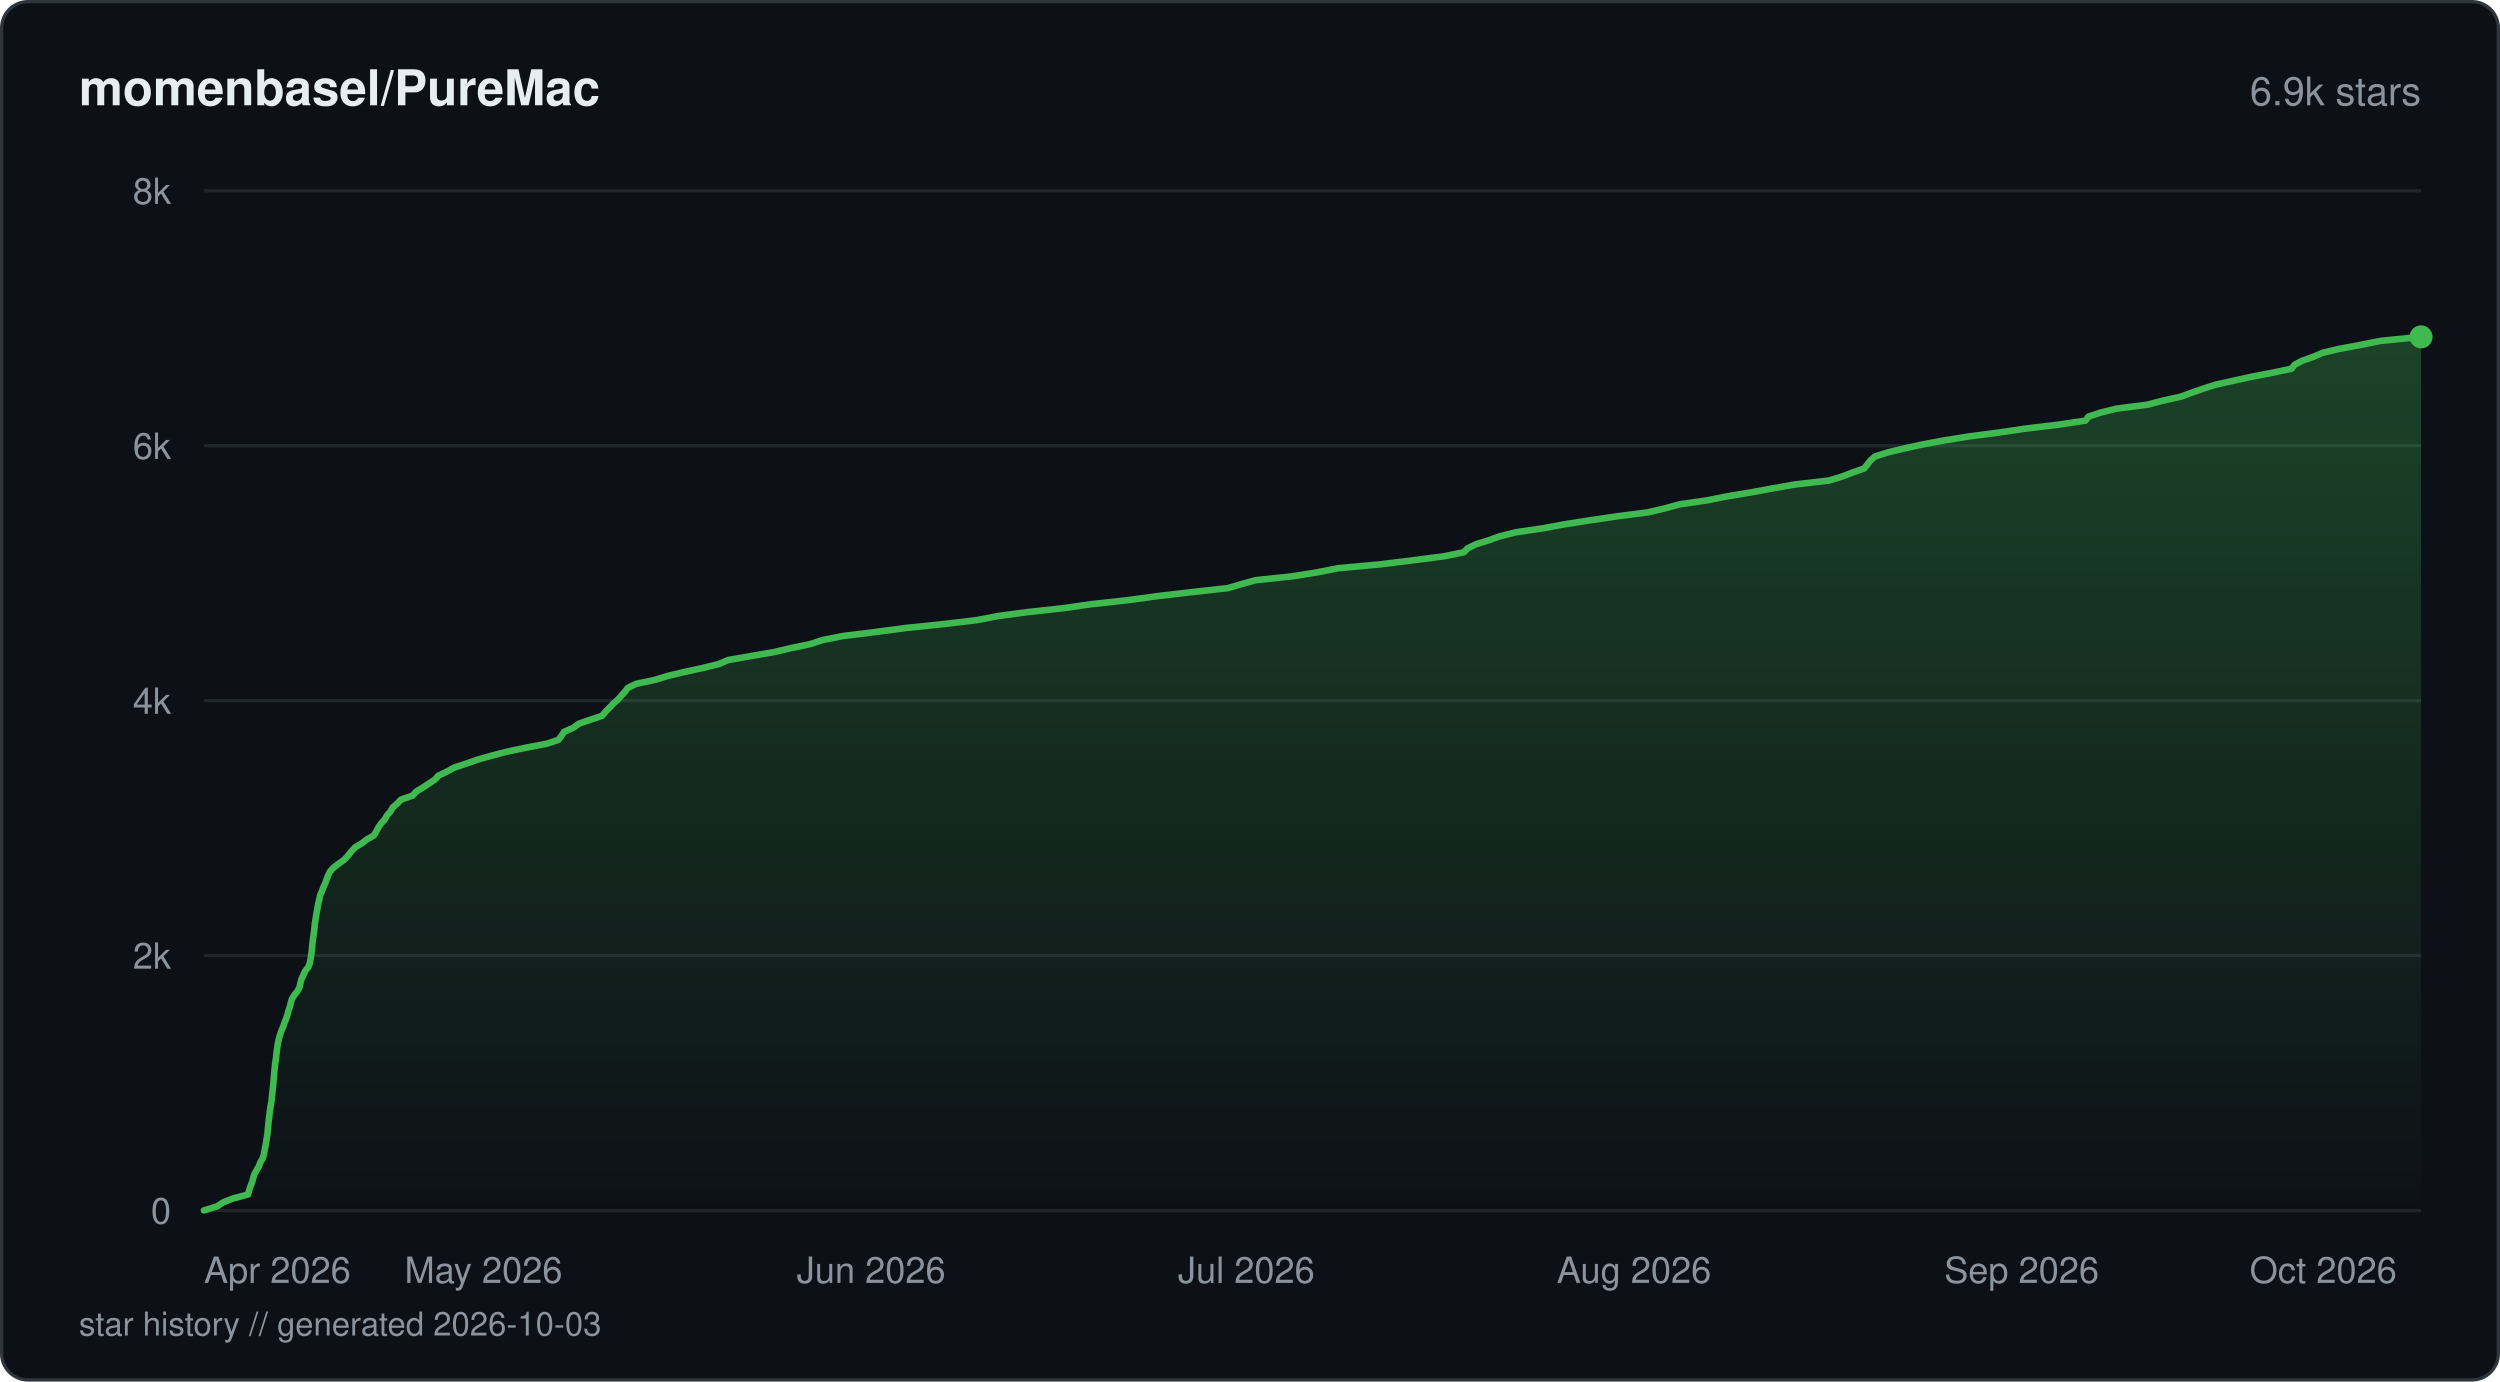
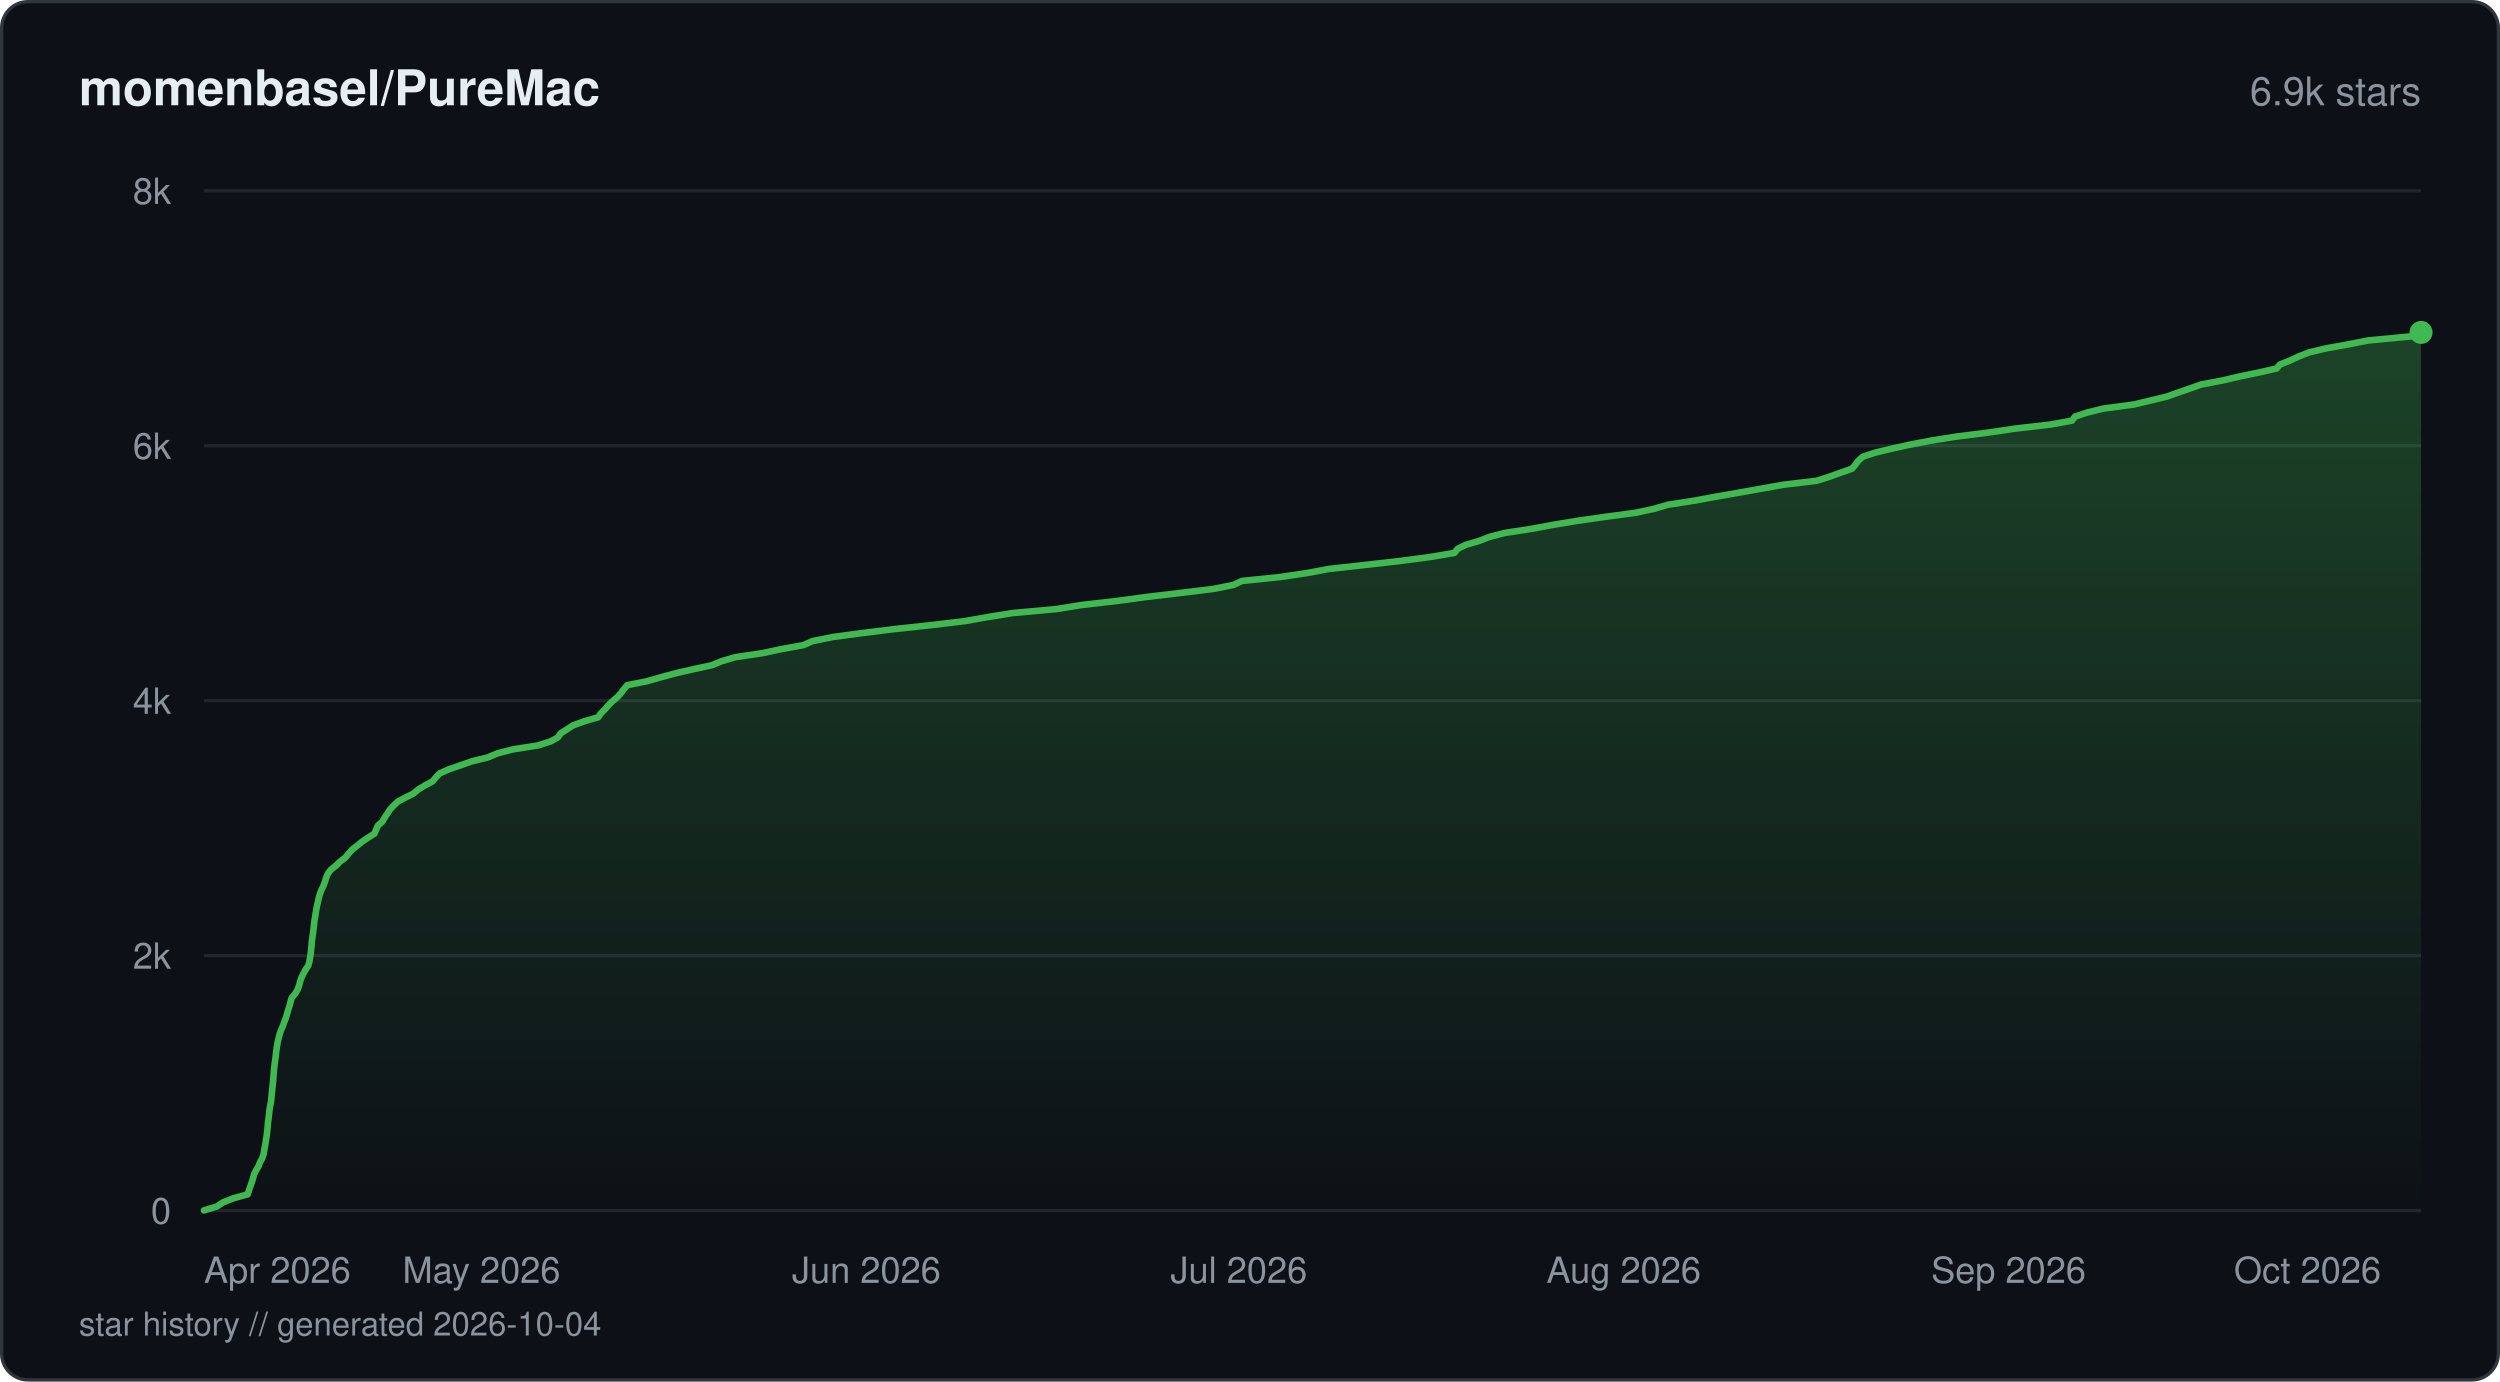
<svg xmlns="http://www.w3.org/2000/svg" viewBox="0 0 760 420" width="760" height="420" fill="none">
  <defs>
    <linearGradient id="fill-starhistorydarksvg" x1="0" y1="0" x2="0" y2="1">
      <stop offset="0%" stop-color="#3fb950" stop-opacity="0.3" />
      <stop offset="100%" stop-color="#3fb950" stop-opacity="0" />
    </linearGradient>
  </defs>
  <rect x="0.5" y="0.5" width="759" height="419" rx="8" fill="#0d1117" stroke="#30363d" stroke-width="1" />
  <text x="24" y="32" fill="#e6edf3" font-family="-apple-system, BlinkMacSystemFont, 'Segoe UI', Helvetica, Arial, sans-serif" font-size="15" font-weight="600">momenbasel/PureMac</text>
  <text x="736" y="32" fill="#8b949e" font-family="-apple-system, BlinkMacSystemFont, 'Segoe UI', Helvetica, Arial, sans-serif" font-size="12" text-anchor="end">6.9k stars</text>
  <line x1="62" y1="368" x2="736" y2="368" stroke="#21262d" stroke-width="1" />
  <text x="52" y="372" fill="#8b949e" font-family="-apple-system, BlinkMacSystemFont, 'Segoe UI', Helvetica, Arial, sans-serif" font-size="11" text-anchor="end">0</text>
  <line x1="62" y1="290.5" x2="736" y2="290.5" stroke="#21262d" stroke-width="1" />
  <text x="52" y="294.5" fill="#8b949e" font-family="-apple-system, BlinkMacSystemFont, 'Segoe UI', Helvetica, Arial, sans-serif" font-size="11" text-anchor="end">2k</text>
  <line x1="62" y1="213" x2="736" y2="213" stroke="#21262d" stroke-width="1" />
  <text x="52" y="217" fill="#8b949e" font-family="-apple-system, BlinkMacSystemFont, 'Segoe UI', Helvetica, Arial, sans-serif" font-size="11" text-anchor="end">4k</text>
  <line x1="62" y1="135.5" x2="736" y2="135.5" stroke="#21262d" stroke-width="1" />
  <text x="52" y="139.5" fill="#8b949e" font-family="-apple-system, BlinkMacSystemFont, 'Segoe UI', Helvetica, Arial, sans-serif" font-size="11" text-anchor="end">6k</text>
  <line x1="62" y1="58" x2="736" y2="58" stroke="#21262d" stroke-width="1" />
  <text x="52" y="62" fill="#8b949e" font-family="-apple-system, BlinkMacSystemFont, 'Segoe UI', Helvetica, Arial, sans-serif" font-size="11" text-anchor="end">8k</text>
-   <path d="M62 367.96 L65.99 366.76 L67.83 365.52 L70.9 364.32 L75.4 363.12 L75.72 361.92 L76.13 360.68 L76.62 359.48 L76.94 358.27 L77.3 357.03 L77.94 355.83 L78.68 354.63 L79.13 353.39 L79.84 352.19 L80.21 350.99 L80.42 349.79 L80.67 348.55 L80.88 347.35 L81.06 346.15 L81.27 344.91 L81.39 343.7 L81.5 342.5 L81.61 341.3 L81.77 340.06 L81.92 338.86 L82.05 337.66 L82.23 336.42 L82.47 335.22 L82.62 334.02 L82.73 332.82 L82.87 331.58 L82.99 330.37 L83.11 329.17 L83.23 327.93 L83.32 326.73 L83.42 325.53 L83.55 324.29 L83.68 323.09 L83.87 321.89 L84.01 320.69 L84.15 319.45 L84.32 318.25 L84.51 317.04 L84.79 315.8 L85.13 314.6 L85.52 313.4 L86.06 312.2 L86.47 310.96 L86.96 309.76 L87.36 308.56 L87.67 307.32 L88.11 306.12 L88.4 304.92 L88.74 303.71 L89.51 302.47 L90.45 301.27 L91.07 300.07 L91.33 298.83 L91.66 297.63 L92.22 296.43 L92.79 295.19 L93.71 293.99 L94.18 292.79 L94.39 291.59 L94.61 290.35 L94.76 289.14 L94.87 287.94 L94.99 286.7 L95.14 285.5 L95.3 284.3 L95.48 283.1 L95.62 281.86 L95.73 280.66 L95.92 279.46 L96.12 278.22 L96.33 277.02 L96.54 275.81 L96.78 274.57 L97.08 273.37 L97.31 272.17 L97.85 270.97 L98.31 269.73 L98.86 268.53 L99.27 267.33 L99.76 266.09 L100.37 264.89 L101.47 263.69 L103.08 262.48 L104.8 261.24 L105.85 260.04 L106.8 258.84 L107.95 257.6 L109.95 256.4 L111.49 255.2 L113.65 254 L114.38 252.76 L115.01 251.56 L115.82 250.36 L116.97 249.12 L117.63 247.91 L118.68 246.71 L119.37 245.47 L120.78 244.27 L121.91 243.07 L125.45 241.87 L126.54 240.63 L128.52 239.43 L130.34 238.23 L132.22 236.99 L133.27 235.79 L135.86 234.58 L137.99 233.38 L141.74 232.14 L145.16 230.94 L149.41 229.74 L154.13 228.5 L159.87 227.3 L166.2 226.1 L169.8 224.9 L170.72 223.66 L171.51 222.46 L174.3 221.25 L175.97 220.01 L179.44 218.81 L183.04 217.61 L184.05 216.37 L185.24 215.17 L186.37 213.97 L187.76 212.77 L188.87 211.53 L189.93 210.33 L190.84 209.13 L193.38 207.89 L199.12 206.68 L203 205.48 L208.05 204.28 L213.74 203.04 L218.6 201.84 L221.37 200.64 L228.55 199.4 L235.46 198.2 L240.53 197 L246.31 195.8 L250.11 194.56 L256.24 193.35 L265.98 192.15 L275.39 190.91 L286.93 189.71 L297 188.51 L303.43 187.27 L312.47 186.07 L323.35 184.87 L331.77 183.67 L343.02 182.43 L351.78 181.23 L362.19 180.02 L373.3 178.78 L377.36 177.58 L381.68 176.38 L393.01 175.18 L400.72 173.94 L406.76 172.74 L419.76 171.54 L429.81 170.3 L439.05 169.1 L444.99 167.9 L446.22 166.66 L448.7 165.45 L452.59 164.25 L455.88 163.05 L460.82 161.81 L469.03 160.61 L475.51 159.41 L483.39 158.17 L491.53 156.97 L500.87 155.77 L506.03 154.57 L510.58 153.32 L518.88 152.12 L524.88 150.92 L532.33 149.68 L538.84 148.48 L545.64 147.28 L556.04 146.08 L560.08 144.84 L563.16 143.64 L566.65 142.44 L567.68 141.2 L568.6 139.99 L569.96 138.79 L573.79 137.55 L578.81 136.35 L584.28 135.15 L590.62 133.95 L598.38 132.71 L607.53 131.51 L615.66 130.31 L626.01 129.07 L633.97 127.87 L634.89 126.67 L638.47 125.46 L643.44 124.22 L652.82 123.02 L657.4 121.82 L662.97 120.58 L666.29 119.38 L669.69 118.18 L673.41 116.98 L678.94 115.74 L684.44 114.54 L690.7 113.34 L696.62 112.1 L697.55 110.89 L699.8 109.69 L703.32 108.45 L706.07 107.25 L711.13 106.05 L717.6 104.85 L723.82 103.61 L736 102.41 L736 368 L62 368 Z" fill="url(#fill-starhistorydarksvg)" />
-   <path d="M62 367.96 L65.99 366.76 L67.83 365.52 L70.9 364.32 L75.4 363.12 L75.72 361.92 L76.13 360.68 L76.62 359.48 L76.94 358.27 L77.3 357.03 L77.94 355.83 L78.68 354.63 L79.13 353.39 L79.84 352.19 L80.21 350.99 L80.42 349.79 L80.67 348.55 L80.88 347.35 L81.06 346.15 L81.27 344.91 L81.39 343.7 L81.5 342.5 L81.61 341.3 L81.77 340.06 L81.92 338.86 L82.05 337.66 L82.23 336.42 L82.47 335.22 L82.62 334.02 L82.73 332.82 L82.87 331.58 L82.99 330.37 L83.11 329.17 L83.23 327.93 L83.32 326.73 L83.42 325.53 L83.55 324.29 L83.68 323.09 L83.87 321.89 L84.01 320.69 L84.15 319.45 L84.32 318.25 L84.51 317.04 L84.79 315.8 L85.13 314.6 L85.52 313.4 L86.06 312.2 L86.47 310.96 L86.96 309.76 L87.36 308.56 L87.67 307.32 L88.11 306.12 L88.4 304.92 L88.74 303.71 L89.51 302.47 L90.45 301.27 L91.07 300.07 L91.33 298.83 L91.66 297.63 L92.22 296.43 L92.79 295.19 L93.71 293.99 L94.18 292.79 L94.39 291.59 L94.61 290.35 L94.76 289.14 L94.87 287.94 L94.99 286.7 L95.14 285.5 L95.3 284.3 L95.48 283.1 L95.62 281.86 L95.73 280.66 L95.92 279.46 L96.12 278.22 L96.33 277.02 L96.54 275.81 L96.78 274.57 L97.08 273.37 L97.31 272.17 L97.85 270.97 L98.31 269.73 L98.86 268.53 L99.27 267.33 L99.76 266.09 L100.37 264.89 L101.47 263.69 L103.08 262.48 L104.8 261.24 L105.85 260.04 L106.8 258.84 L107.95 257.6 L109.95 256.4 L111.49 255.2 L113.65 254 L114.38 252.76 L115.01 251.56 L115.82 250.36 L116.97 249.12 L117.63 247.91 L118.68 246.71 L119.37 245.47 L120.78 244.27 L121.91 243.07 L125.45 241.87 L126.54 240.63 L128.52 239.43 L130.34 238.23 L132.22 236.99 L133.27 235.79 L135.86 234.58 L137.99 233.38 L141.74 232.14 L145.16 230.94 L149.41 229.74 L154.13 228.5 L159.87 227.3 L166.2 226.1 L169.8 224.9 L170.72 223.66 L171.51 222.46 L174.3 221.25 L175.97 220.01 L179.44 218.81 L183.04 217.61 L184.05 216.37 L185.24 215.17 L186.37 213.97 L187.76 212.77 L188.87 211.53 L189.93 210.33 L190.84 209.13 L193.38 207.89 L199.12 206.68 L203 205.48 L208.05 204.28 L213.74 203.04 L218.6 201.84 L221.37 200.64 L228.55 199.4 L235.46 198.2 L240.53 197 L246.31 195.8 L250.11 194.56 L256.24 193.35 L265.98 192.15 L275.39 190.91 L286.93 189.71 L297 188.51 L303.43 187.27 L312.47 186.07 L323.35 184.87 L331.77 183.67 L343.02 182.43 L351.78 181.23 L362.19 180.02 L373.3 178.78 L377.36 177.58 L381.68 176.38 L393.01 175.18 L400.72 173.94 L406.76 172.74 L419.76 171.54 L429.81 170.3 L439.05 169.1 L444.99 167.9 L446.22 166.66 L448.7 165.45 L452.59 164.25 L455.88 163.05 L460.82 161.81 L469.03 160.61 L475.51 159.41 L483.39 158.17 L491.53 156.97 L500.87 155.77 L506.03 154.57 L510.58 153.32 L518.88 152.12 L524.88 150.92 L532.33 149.68 L538.84 148.48 L545.64 147.28 L556.04 146.08 L560.08 144.84 L563.16 143.64 L566.65 142.44 L567.68 141.2 L568.6 139.99 L569.96 138.79 L573.79 137.55 L578.81 136.35 L584.28 135.15 L590.62 133.95 L598.38 132.71 L607.53 131.51 L615.66 130.31 L626.01 129.07 L633.97 127.87 L634.89 126.67 L638.47 125.46 L643.44 124.22 L652.82 123.02 L657.4 121.82 L662.97 120.58 L666.29 119.38 L669.69 118.18 L673.41 116.98 L678.94 115.74 L684.44 114.54 L690.7 113.34 L696.62 112.1 L697.55 110.89 L699.8 109.69 L703.32 108.45 L706.07 107.25 L711.13 106.05 L717.6 104.85 L723.82 103.61 L736 102.41" stroke="#3fb950" stroke-width="2" stroke-linejoin="round" stroke-linecap="round" fill="none" />
-   <circle cx="736" cy="102.41" r="3.5" fill="#3fb950" />
+   <path d="M62 367.96 L65.96 366.76 L67.79 365.52 L70.83 364.32 L75.3 363.08 L75.65 361.88 L76.11 360.64 L76.54 359.44 L76.94 358.2 L77.23 357 L77.86 355.76 L78.6 354.55 L79.02 353.35 L79.72 352.11 L80.12 350.91 L80.33 349.67 L80.54 348.47 L80.77 347.23 L80.94 346.03 L81.14 344.79 L81.26 343.59 L81.38 342.39 L81.48 341.15 L81.65 339.95 L81.78 338.71 L81.92 337.5 L82.1 336.26 L82.37 335.06 L82.5 333.82 L82.6 332.62 L82.74 331.38 L82.86 330.18 L82.99 328.98 L83.09 327.74 L83.18 326.54 L83.28 325.3 L83.42 324.1 L83.56 322.86 L83.75 321.65 L83.88 320.42 L84.03 319.21 L84.21 317.97 L84.42 316.77 L84.72 315.57 L85.03 314.33 L85.46 313.13 L86.01 311.89 L86.42 310.69 L86.91 309.45 L87.25 308.25 L87.6 307.01 L88.01 305.81 L88.32 304.57 L88.66 303.37 L89.67 302.16 L90.45 300.92 L90.91 299.72 L91.21 298.48 L91.61 297.28 L92.2 296.04 L92.85 294.84 L93.69 293.6 L94.05 292.4 L94.23 291.2 L94.45 289.96 L94.57 288.76 L94.7 287.52 L94.78 286.32 L94.96 285.08 L95.13 283.87 L95.28 282.63 L95.43 281.43 L95.55 280.19 L95.76 278.99 L95.94 277.79 L96.14 276.55 L96.37 275.35 L96.66 274.11 L96.92 272.91 L97.29 271.67 L97.74 270.47 L98.36 269.23 L98.79 268.02 L99.16 266.78 L99.69 265.58 L100.59 264.38 L102.15 263.14 L103.36 261.94 L104.99 260.7 L105.98 259.5 L107.09 258.26 L108.62 257.06 L110.14 255.82 L111.94 254.62 L113.83 253.42 L114.36 252.18 L114.87 250.98 L116.27 249.74 L116.95 248.53 L117.78 247.29 L118.55 246.09 L119.72 244.85 L120.98 243.65 L123.34 242.41 L125.74 241.21 L127.13 240.01 L129.19 238.77 L131.45 237.57 L132.5 236.33 L133.62 235.13 L136.41 233.89 L139.89 232.69 L143.44 231.45 L148.31 230.24 L151.31 229 L155.95 227.8 L163.62 226.6 L167.46 225.36 L169.6 224.16 L170.46 222.92 L172.36 221.72 L174.27 220.48 L177.6 219.28 L181.86 218.04 L182.68 216.84 L183.94 215.6 L184.96 214.4 L186.16 213.19 L187.64 211.95 L188.74 210.75 L189.66 209.51 L190.65 208.31 L196.78 207.07 L200.95 205.87 L205.57 204.63 L210.8 203.43 L216.38 202.23 L219.44 200.99 L223.47 199.79 L231.85 198.55 L237.41 197.35 L244.24 196.11 L246.97 194.9 L253.14 193.66 L262.05 192.46 L272.08 191.22 L283.21 190.02 L293.31 188.82 L300.26 187.58 L307.72 186.38 L321.25 185.14 L328.65 183.94 L339.49 182.7 L348.36 181.5 L358.78 180.26 L368.74 179.05 L374.97 177.82 L377.53 176.61 L389.21 175.41 L397.55 174.17 L403.91 172.97 L415.03 171.73 L425.7 170.53 L435.01 169.29 L442.14 168.09 L443.12 166.85 L445.53 165.65 L449.61 164.45 L452.81 163.21 L457.45 162.01 L465.57 160.77 L472.06 159.56 L479.57 158.32 L487.99 157.12 L497.22 155.88 L502.81 154.68 L507.05 153.44 L514.84 152.24 L521.35 151.04 L528.43 149.8 L535.19 148.6 L542.11 147.36 L552.25 146.16 L556.18 144.92 L559.47 143.72 L563.02 142.48 L564.02 141.27 L564.95 140.03 L566.31 138.83 L569.96 137.63 L575.09 136.39 L580.53 135.19 L587.03 133.95 L594.53 132.75 L604.37 131.51 L612.48 130.31 L623.3 129.07 L629.89 127.87 L630.8 126.63 L634.45 125.43 L639.3 124.22 L648.64 122.98 L653.65 121.78 L658.78 120.54 L662.15 119.34 L665.73 118.1 L669.1 116.9 L675.66 115.66 L680.79 114.46 L686.61 113.26 L692.09 112.02 L693.09 110.82 L696.2 109.58 L698.77 108.38 L701.91 107.14 L707 105.93 L713.83 104.69 L720.01 103.49 L733.12 102.25 L736 101.05 L736 368 L62 368 Z" fill="url(#fill-starhistorydarksvg)" />
+   <path d="M62 367.96 L65.96 366.76 L67.79 365.52 L70.83 364.32 L75.3 363.08 L75.65 361.88 L76.11 360.64 L76.54 359.44 L76.94 358.2 L77.23 357 L77.86 355.76 L78.6 354.55 L79.02 353.35 L79.72 352.11 L80.12 350.91 L80.33 349.67 L80.54 348.47 L80.77 347.23 L80.94 346.03 L81.14 344.79 L81.26 343.59 L81.38 342.39 L81.48 341.15 L81.65 339.95 L81.78 338.71 L81.92 337.5 L82.1 336.26 L82.37 335.06 L82.5 333.82 L82.6 332.62 L82.74 331.38 L82.86 330.18 L82.99 328.98 L83.09 327.74 L83.18 326.54 L83.28 325.3 L83.42 324.1 L83.56 322.86 L83.75 321.65 L83.88 320.42 L84.03 319.21 L84.21 317.97 L84.42 316.77 L84.72 315.57 L85.03 314.33 L85.46 313.13 L86.01 311.89 L86.42 310.69 L86.91 309.45 L87.25 308.25 L87.6 307.01 L88.01 305.81 L88.32 304.57 L88.66 303.37 L89.67 302.16 L90.45 300.92 L90.91 299.72 L91.21 298.48 L91.61 297.28 L92.2 296.04 L92.85 294.84 L93.69 293.6 L94.05 292.4 L94.23 291.2 L94.45 289.96 L94.57 288.76 L94.7 287.52 L94.78 286.32 L94.96 285.08 L95.13 283.87 L95.28 282.63 L95.43 281.43 L95.55 280.19 L95.76 278.99 L95.94 277.79 L96.14 276.55 L96.37 275.35 L96.66 274.11 L96.92 272.91 L97.29 271.67 L97.74 270.47 L98.36 269.23 L98.79 268.02 L99.16 266.78 L99.69 265.58 L100.59 264.38 L102.15 263.14 L103.36 261.94 L104.99 260.7 L105.98 259.5 L107.09 258.26 L108.62 257.06 L110.14 255.82 L111.94 254.62 L113.83 253.42 L114.36 252.18 L114.87 250.98 L116.27 249.74 L116.95 248.53 L117.78 247.29 L118.55 246.09 L119.72 244.85 L120.98 243.65 L123.34 242.41 L125.74 241.21 L127.13 240.01 L129.19 238.77 L131.45 237.57 L132.5 236.33 L133.62 235.13 L136.41 233.89 L139.89 232.69 L143.44 231.45 L148.31 230.24 L151.31 229 L155.95 227.8 L163.62 226.6 L167.46 225.36 L169.6 224.16 L170.46 222.92 L172.36 221.72 L174.27 220.48 L177.6 219.28 L181.86 218.04 L182.68 216.84 L183.94 215.6 L184.96 214.4 L186.16 213.19 L187.64 211.95 L188.74 210.75 L189.66 209.51 L190.65 208.31 L196.78 207.07 L200.95 205.87 L205.57 204.63 L210.8 203.43 L216.38 202.23 L219.44 200.99 L223.47 199.79 L231.85 198.55 L237.41 197.35 L244.24 196.11 L246.97 194.9 L253.14 193.66 L262.05 192.46 L272.08 191.22 L283.21 190.02 L293.31 188.82 L300.26 187.58 L307.72 186.38 L321.25 185.14 L328.65 183.94 L339.49 182.7 L348.36 181.5 L358.78 180.26 L368.74 179.05 L374.97 177.82 L377.53 176.61 L389.21 175.41 L397.55 174.17 L403.91 172.97 L415.03 171.73 L425.7 170.53 L435.01 169.29 L442.14 168.09 L443.12 166.85 L445.53 165.65 L449.61 164.45 L452.81 163.21 L457.45 162.01 L465.57 160.77 L472.06 159.56 L479.57 158.32 L487.99 157.12 L497.22 155.88 L502.81 154.68 L507.05 153.44 L514.84 152.24 L521.35 151.04 L528.43 149.8 L535.19 148.6 L542.11 147.36 L552.25 146.16 L556.18 144.92 L559.47 143.72 L563.02 142.48 L564.02 141.27 L564.95 140.03 L566.31 138.83 L569.96 137.63 L575.09 136.39 L580.53 135.19 L587.03 133.95 L594.53 132.75 L604.37 131.51 L612.48 130.31 L623.3 129.07 L629.89 127.87 L630.8 126.63 L634.45 125.43 L639.3 124.22 L648.64 122.98 L653.65 121.78 L658.78 120.54 L662.15 119.34 L665.73 118.1 L669.1 116.9 L675.66 115.66 L680.79 114.46 L686.61 113.26 L692.09 112.02 L693.09 110.82 L696.2 109.58 L698.77 108.38 L701.91 107.14 L707 105.93 L713.83 104.69 L720.01 103.49 L733.12 102.25 L736 101.05" stroke="#3fb950" stroke-width="2" stroke-linejoin="round" stroke-linecap="round" fill="none" />
+   <circle cx="736" cy="101.05" r="3.5" fill="#3fb950" />
  <text x="62" y="390" fill="#8b949e" font-family="-apple-system, BlinkMacSystemFont, 'Segoe UI', Helvetica, Arial, sans-serif" font-size="11" text-anchor="start">Apr 2026</text>
-   <text x="146.98" y="390" fill="#8b949e" font-family="-apple-system, BlinkMacSystemFont, 'Segoe UI', Helvetica, Arial, sans-serif" font-size="11" text-anchor="middle">May 2026</text>
-   <text x="264.83" y="390" fill="#8b949e" font-family="-apple-system, BlinkMacSystemFont, 'Segoe UI', Helvetica, Arial, sans-serif" font-size="11" text-anchor="middle">Jun 2026</text>
-   <text x="378.88" y="390" fill="#8b949e" font-family="-apple-system, BlinkMacSystemFont, 'Segoe UI', Helvetica, Arial, sans-serif" font-size="11" text-anchor="middle">Jul 2026</text>
-   <text x="496.73" y="390" fill="#8b949e" font-family="-apple-system, BlinkMacSystemFont, 'Segoe UI', Helvetica, Arial, sans-serif" font-size="11" text-anchor="middle">Aug 2026</text>
-   <text x="614.58" y="390" fill="#8b949e" font-family="-apple-system, BlinkMacSystemFont, 'Segoe UI', Helvetica, Arial, sans-serif" font-size="11" text-anchor="middle">Sep 2026</text>
-   <text x="728.62" y="390" fill="#8b949e" font-family="-apple-system, BlinkMacSystemFont, 'Segoe UI', Helvetica, Arial, sans-serif" font-size="11" text-anchor="end">Oct 2026</text>
-   <text x="24" y="406" fill="#8b949e" font-family="-apple-system, BlinkMacSystemFont, 'Segoe UI', Helvetica, Arial, sans-serif" font-size="10">star history // generated 2026-10-03</text>
+   <text x="146.37" y="390" fill="#8b949e" font-family="-apple-system, BlinkMacSystemFont, 'Segoe UI', Helvetica, Arial, sans-serif" font-size="11" text-anchor="middle">May 2026</text>
+   <text x="263.37" y="390" fill="#8b949e" font-family="-apple-system, BlinkMacSystemFont, 'Segoe UI', Helvetica, Arial, sans-serif" font-size="11" text-anchor="middle">Jun 2026</text>
+   <text x="376.6" y="390" fill="#8b949e" font-family="-apple-system, BlinkMacSystemFont, 'Segoe UI', Helvetica, Arial, sans-serif" font-size="11" text-anchor="middle">Jul 2026</text>
+   <text x="493.6" y="390" fill="#8b949e" font-family="-apple-system, BlinkMacSystemFont, 'Segoe UI', Helvetica, Arial, sans-serif" font-size="11" text-anchor="middle">Aug 2026</text>
+   <text x="610.6" y="390" fill="#8b949e" font-family="-apple-system, BlinkMacSystemFont, 'Segoe UI', Helvetica, Arial, sans-serif" font-size="11" text-anchor="middle">Sep 2026</text>
+   <text x="723.83" y="390" fill="#8b949e" font-family="-apple-system, BlinkMacSystemFont, 'Segoe UI', Helvetica, Arial, sans-serif" font-size="11" text-anchor="end">Oct 2026</text>
+   <text x="24" y="406" fill="#8b949e" font-family="-apple-system, BlinkMacSystemFont, 'Segoe UI', Helvetica, Arial, sans-serif" font-size="10">star history // generated 2026-10-04</text>
</svg>
